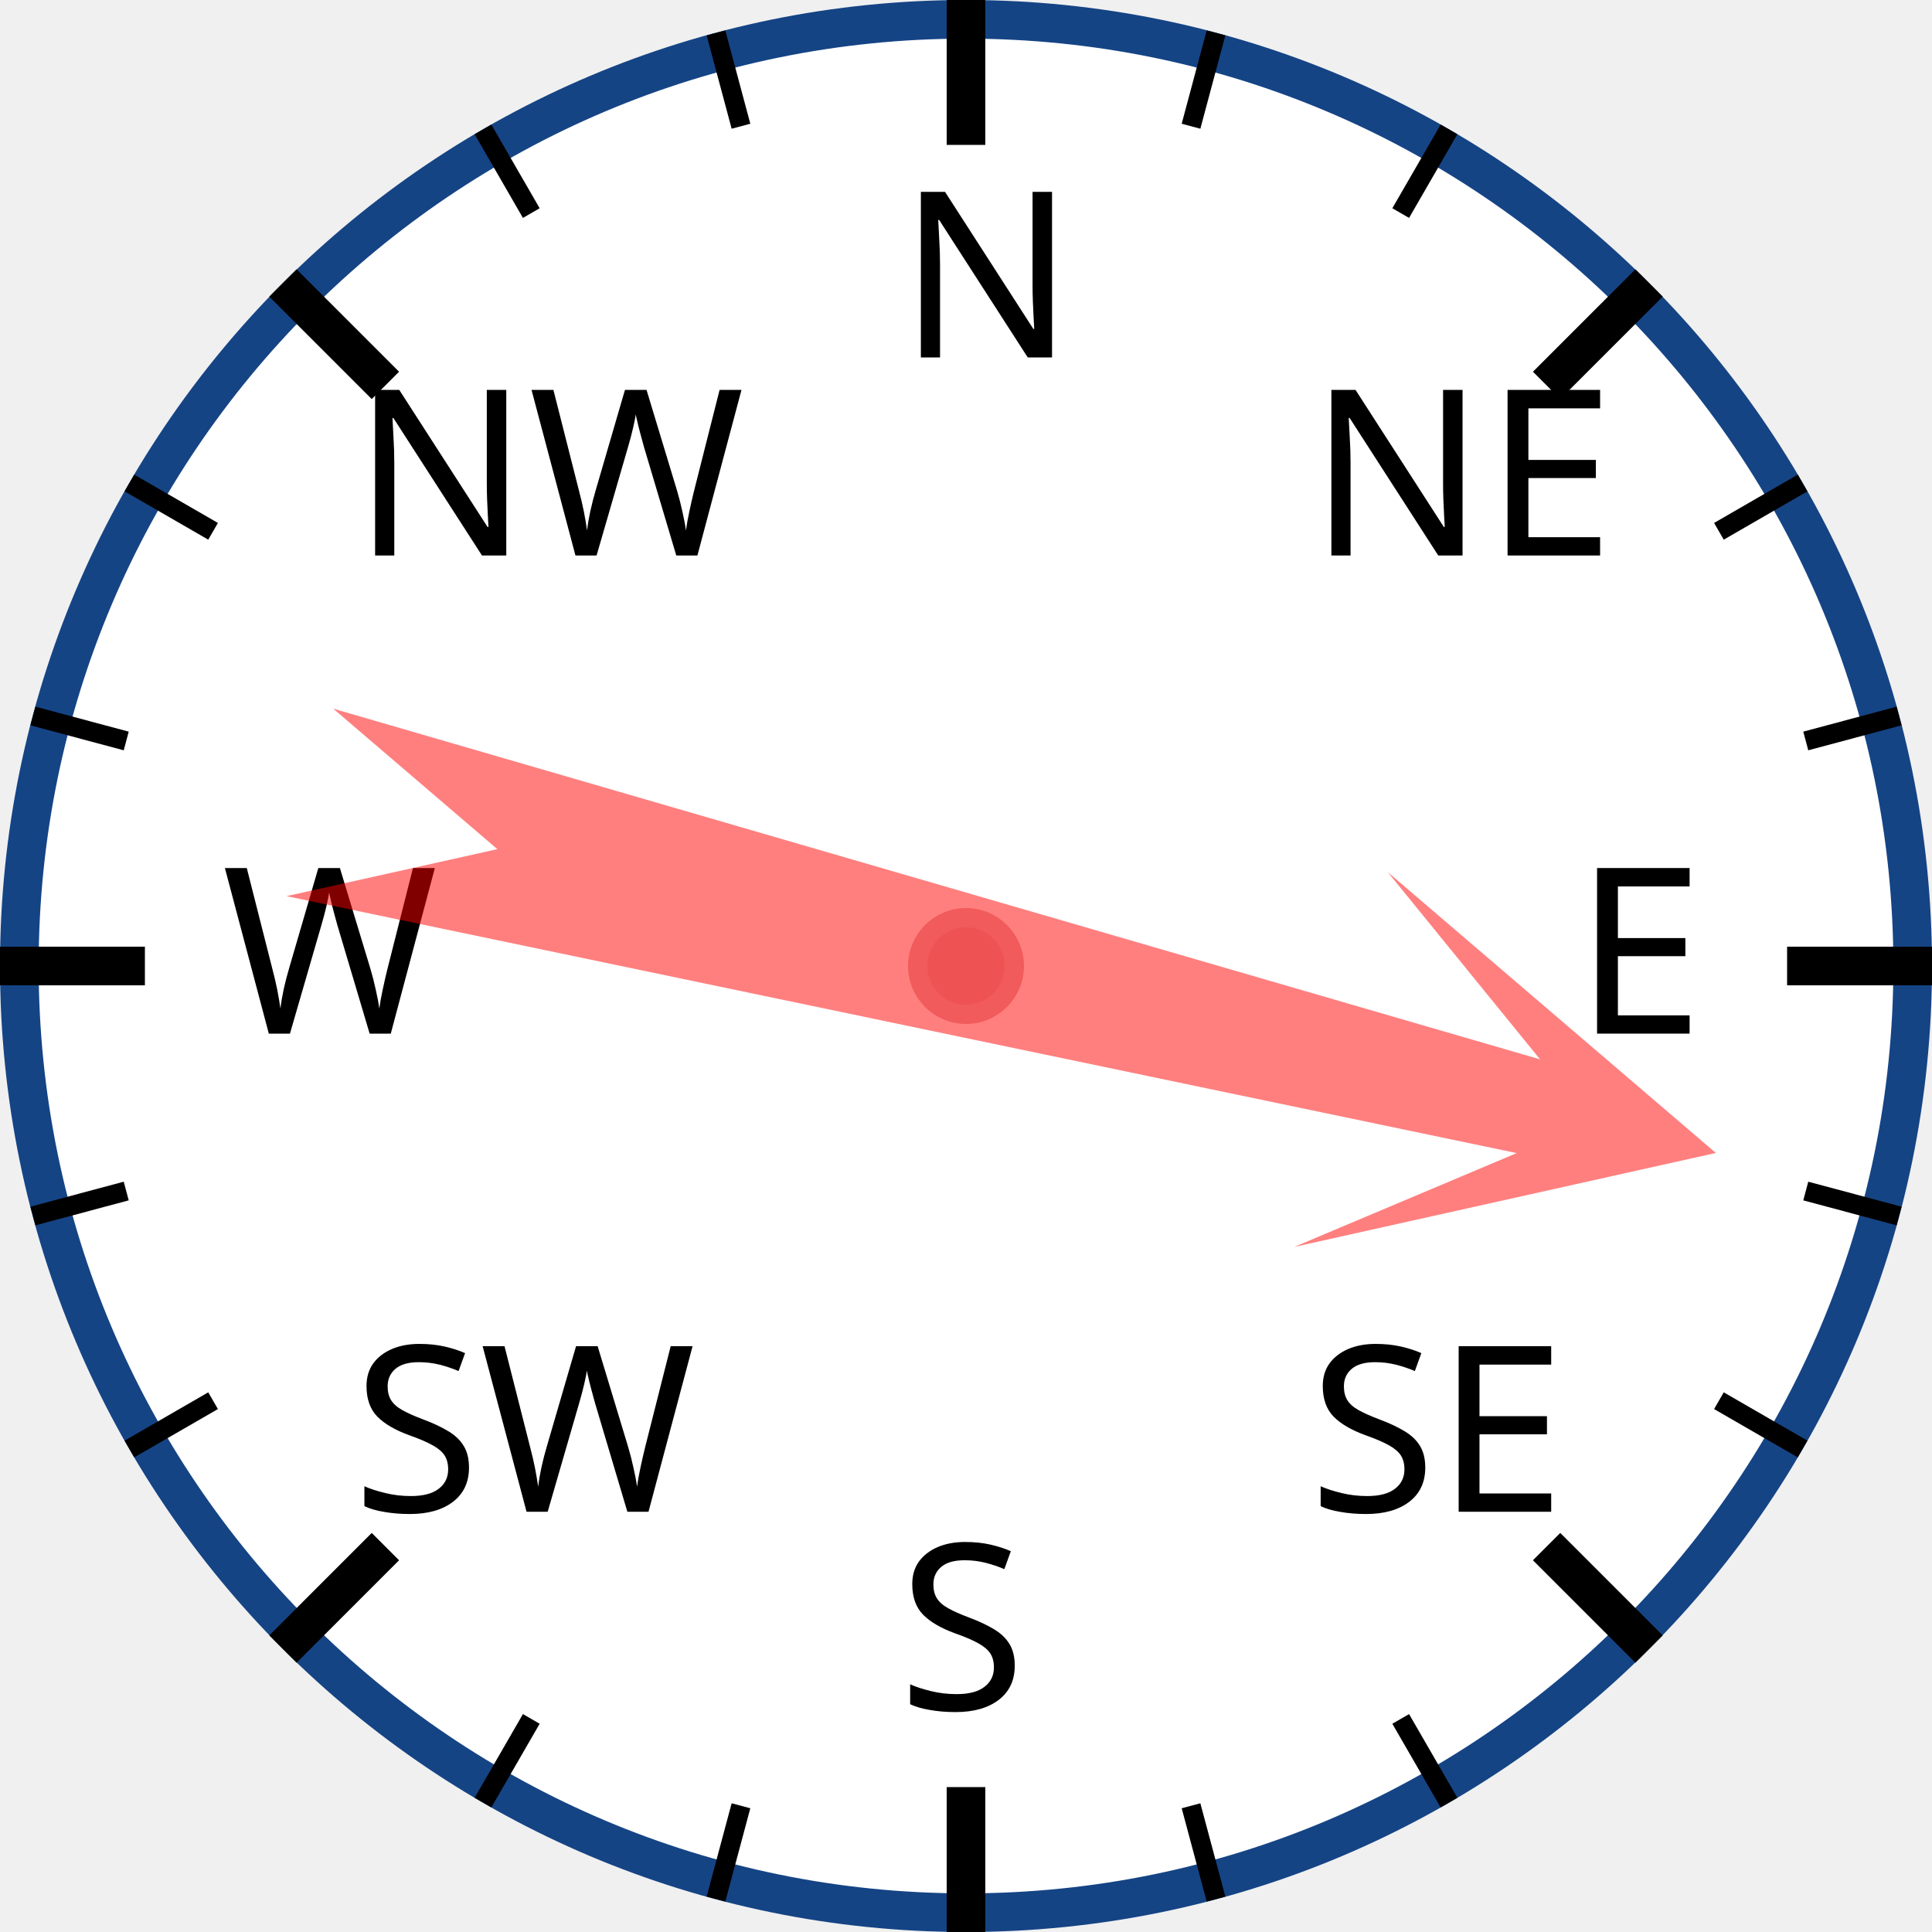
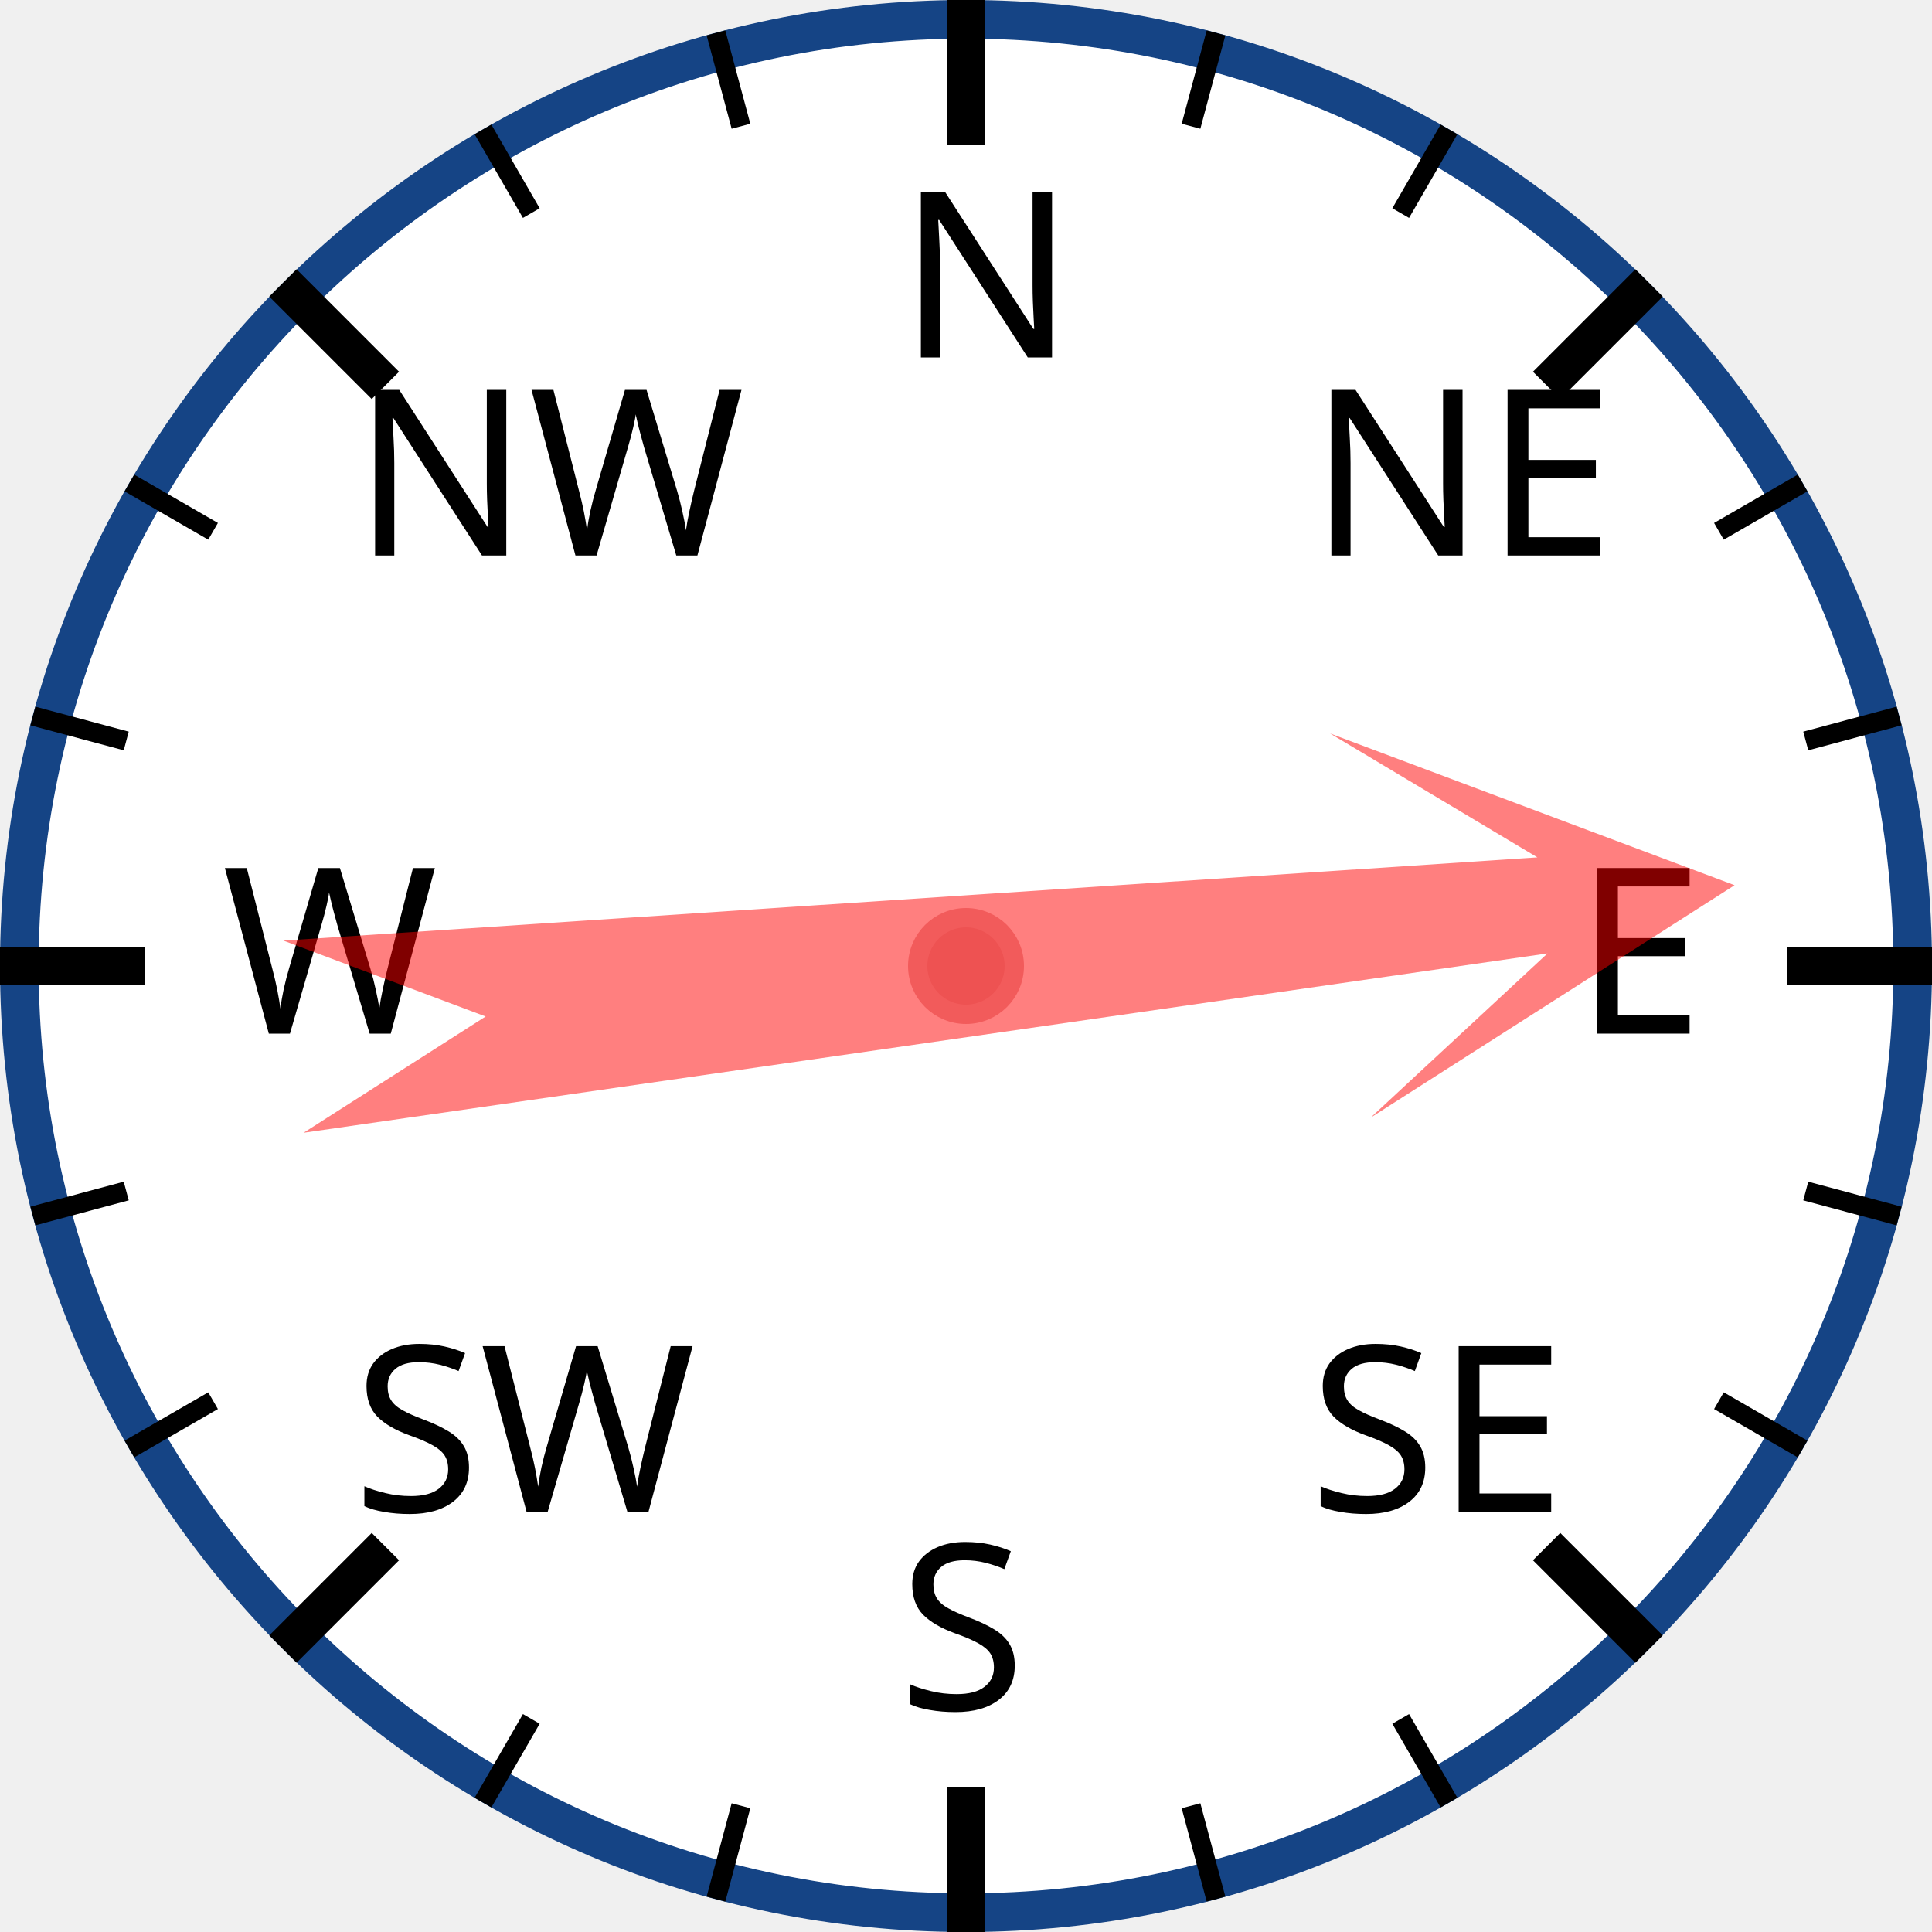
<svg xmlns="http://www.w3.org/2000/svg" width="120px" height="120px" viewBox="0 0 200 200">
  <circle cx="100" cy="100" r="98" style="fill: white; stroke: #154485; stroke-width: 4;" />
  <text x="93.0" y="37.0" style="font-family: sans-serif; font-size: 18pt;">N</text>
  <line x1="100.0" y1="0.0" x2="100.0" y2="15.0" style="stroke: black; stroke-width: 4;" />
  <line x1="74.118" y1="3.407" x2="76.706" y2="13.067" style="stroke: black; stroke-width: 2;" />
  <line x1="50" y1="13.397" x2="55" y2="22.058" style="stroke: black; stroke-width: 2;" />
  <text x="36.503" y="57.503" style="font-family: sans-serif; font-size: 18pt;">NW</text>
  <line x1="29.289" y1="29.289" x2="39.896" y2="39.896" style="stroke: black; stroke-width: 4;" />
  <line x1="13.397" y1="50" x2="22.058" y2="55" style="stroke: black; stroke-width: 2;" />
  <line x1="3.407" y1="74.118" x2="13.067" y2="76.706" style="stroke: black; stroke-width: 2;" />
  <text x="23.0" y="107.0" style="font-family: sans-serif; font-size: 18pt;">W</text>
  <line x1="0.0" y1="100.0" x2="15.0" y2="100.0" style="stroke: black; stroke-width: 4;" />
  <line x1="3.407" y1="125.882" x2="13.067" y2="123.294" style="stroke: black; stroke-width: 2;" />
  <line x1="13.397" y1="150" x2="22.058" y2="145" style="stroke: black; stroke-width: 2;" />
  <text x="36.503" y="156.497" style="font-family: sans-serif; font-size: 18pt;">SW</text>
  <line x1="29.289" y1="170.711" x2="39.896" y2="160.104" style="stroke: black; stroke-width: 4;" />
  <line x1="50" y1="186.603" x2="55" y2="177.942" style="stroke: black; stroke-width: 2;" />
  <line x1="74.118" y1="196.593" x2="76.706" y2="186.933" style="stroke: black; stroke-width: 2;" />
  <text x="93" y="177.0" style="font-family: sans-serif; font-size: 18pt;">S</text>
  <line x1="100" y1="200.0" x2="100" y2="185.0" style="stroke: black; stroke-width: 4;" />
  <line x1="125.882" y1="196.593" x2="123.294" y2="186.933" style="stroke: black; stroke-width: 2;" />
  <line x1="150.0" y1="186.603" x2="145.0" y2="177.942" style="stroke: black; stroke-width: 2;" />
  <text x="135.497" y="156.497" style="font-family: sans-serif; font-size: 18pt;">SE</text>
  <line x1="170.711" y1="170.711" x2="160.104" y2="160.104" style="stroke: black; stroke-width: 4;" />
  <line x1="186.603" y1="150" x2="177.942" y2="145" style="stroke: black; stroke-width: 2;" />
  <line x1="196.593" y1="125.882" x2="186.933" y2="123.294" style="stroke: black; stroke-width: 2;" />
  <text x="163.0" y="107" style="font-family: sans-serif; font-size: 18pt;">E</text>
  <line x1="200.0" y1="100" x2="185.0" y2="100" style="stroke: black; stroke-width: 4;" />
  <line x1="196.593" y1="74.118" x2="186.933" y2="76.706" style="stroke: black; stroke-width: 2;" />
  <line x1="186.603" y1="50" x2="177.942" y2="55" style="stroke: black; stroke-width: 2;" />
  <text x="135.497" y="57.503" style="font-family: sans-serif; font-size: 18pt;">NE</text>
  <line x1="170.711" y1="29.289" x2="160.104" y2="39.896" style="stroke: black; stroke-width: 4;" />
  <line x1="150" y1="13.397" x2="145" y2="22.058" style="stroke: black; stroke-width: 2;" />
  <line x1="125.882" y1="3.407" x2="123.294" y2="13.067" style="stroke: black; stroke-width: 2;" />
-   <polygon points="100 20 120 60 105 40 110 170 100 150 90 170 95 40 80 60" style="fill: red; fill-opacity: 0.5;" transform="rotate(104,100,100)" />
+   <polygon points="100 20 120 60 105 40 110 170 100 150 90 170 95 40 80 60" style="fill: red; fill-opacity: 0.5;" transform="rotate(84,100,100)" />
  <circle cx="100" cy="100" r="5" style="fill: #EE5252; stroke: #F25B5B; stroke-width: 2;" />
</svg>
